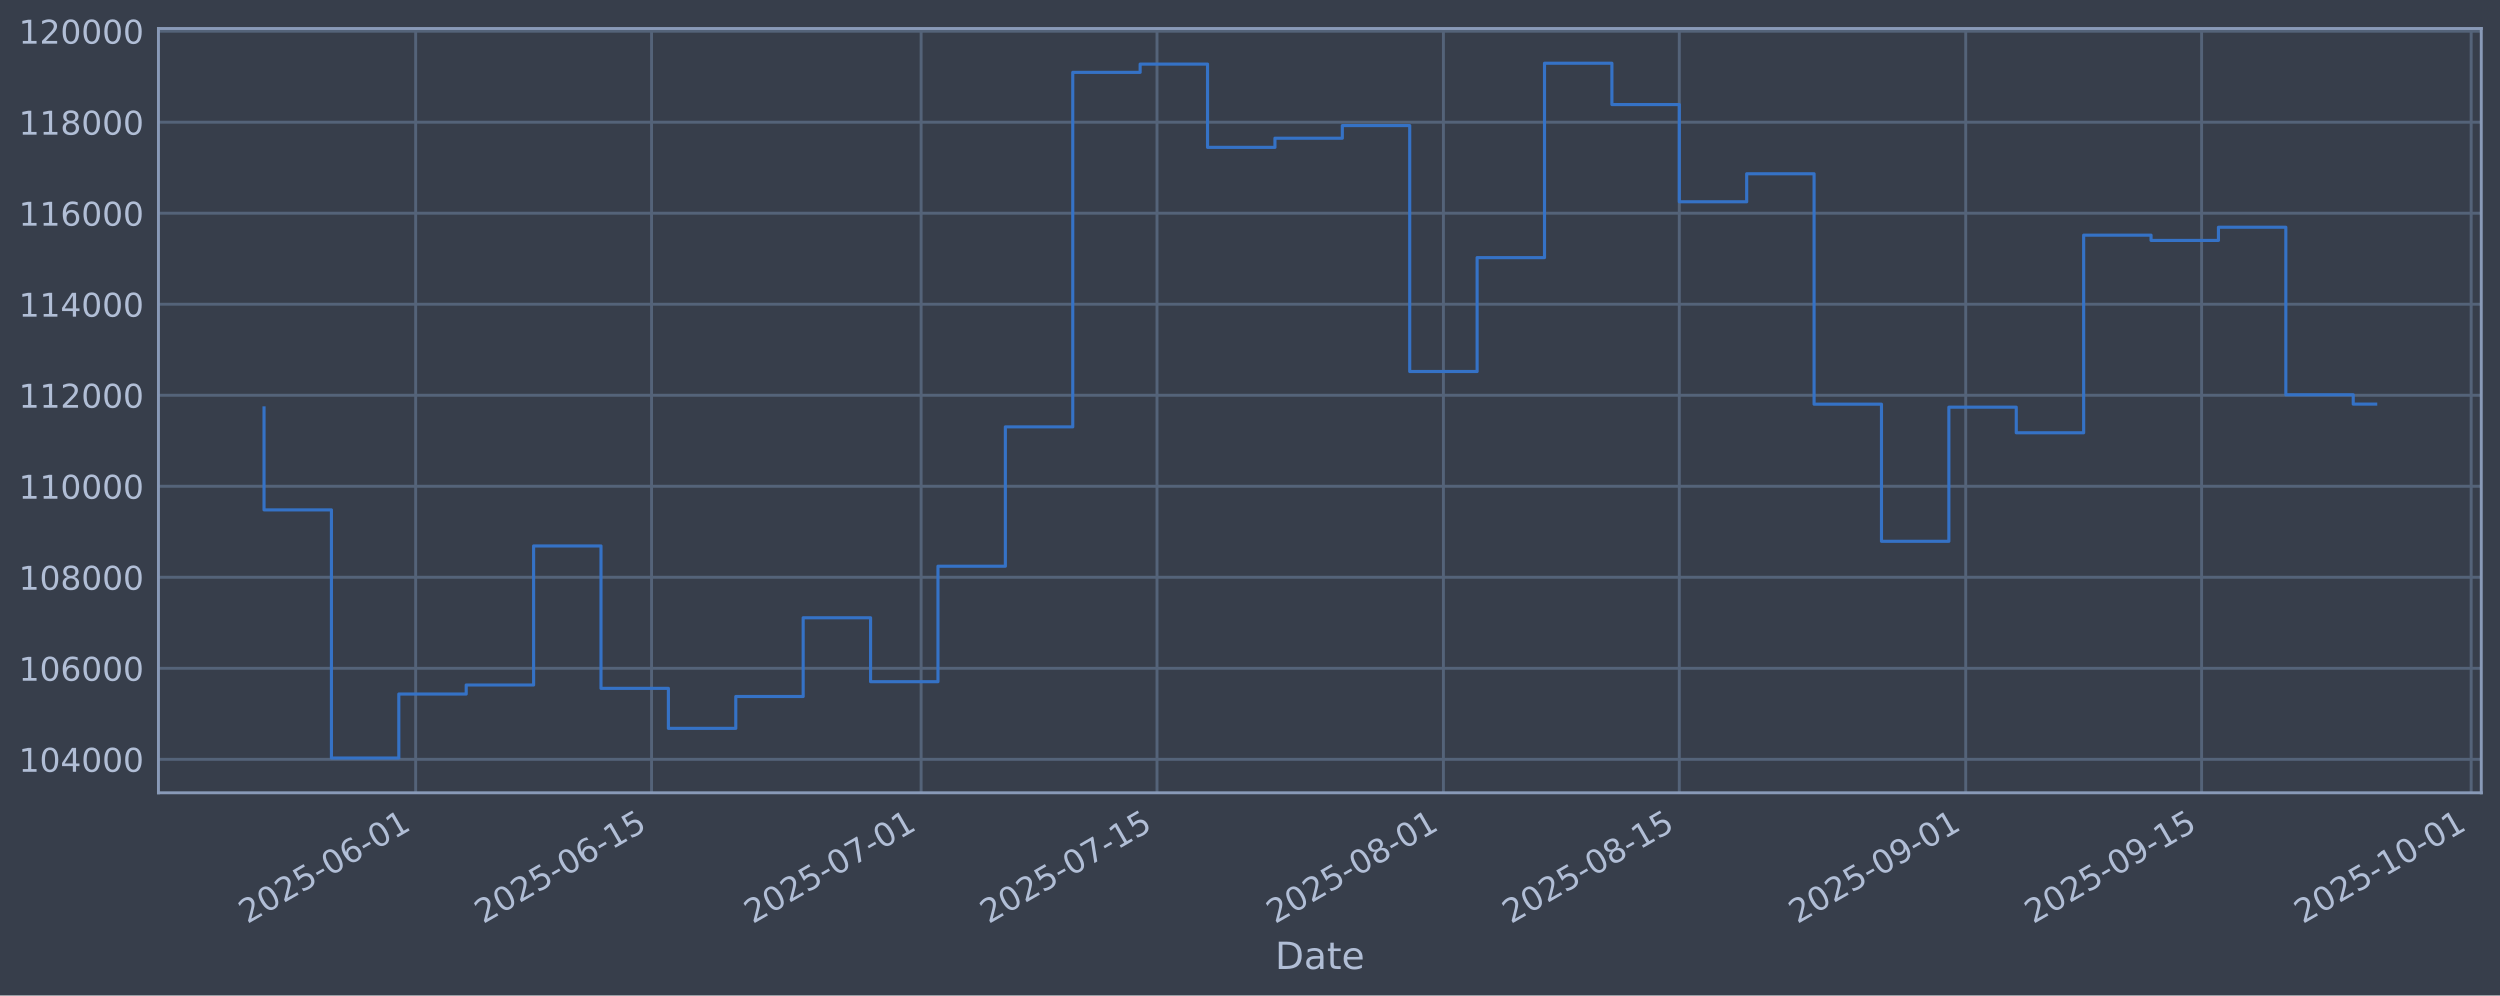
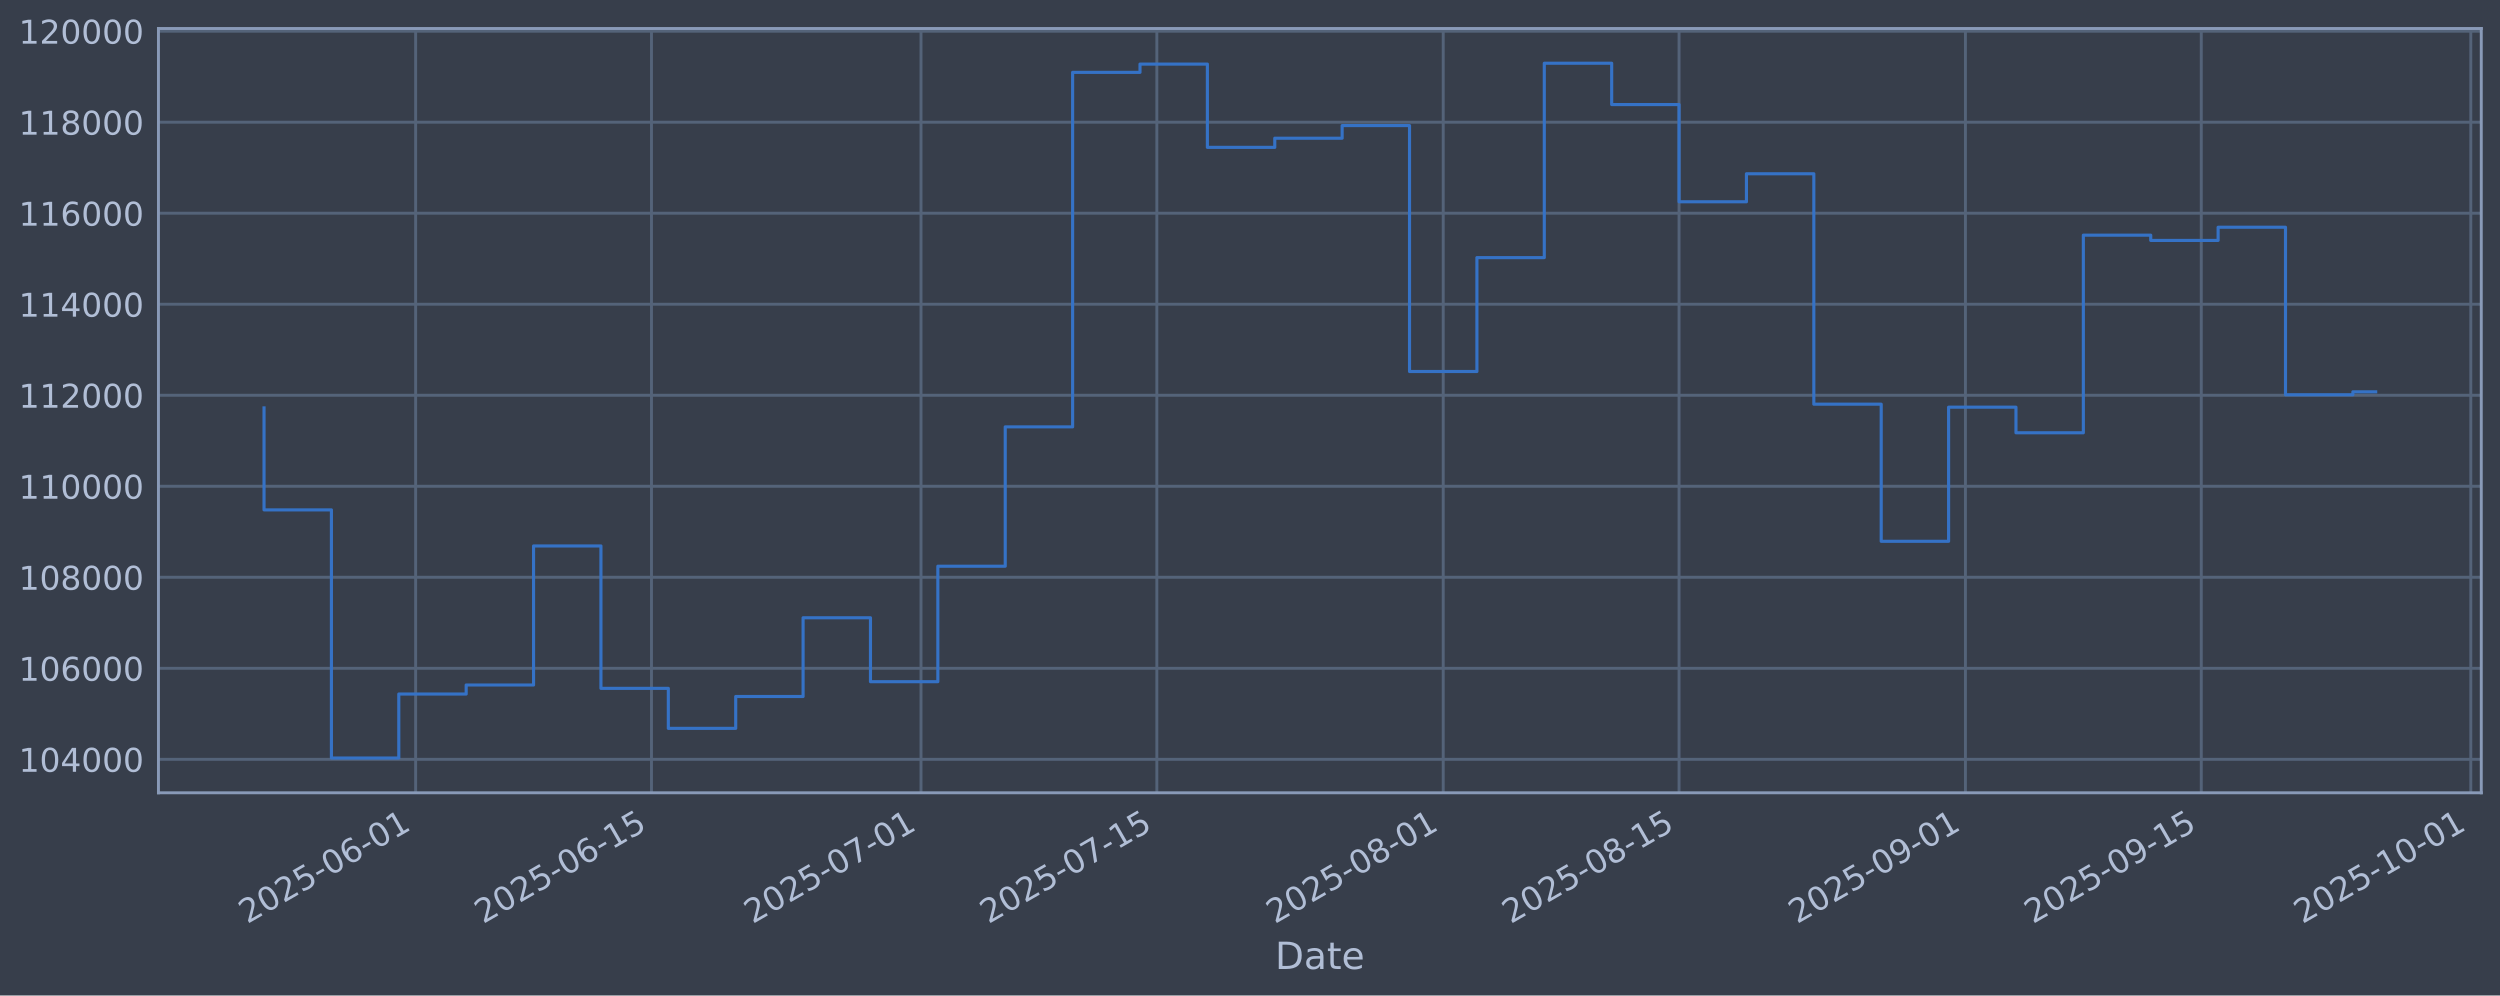
<svg xmlns="http://www.w3.org/2000/svg" xmlns:xlink="http://www.w3.org/1999/xlink" width="960.9pt" height="382.628pt" viewBox="0 0 960.9 382.628" version="1.1">
  <defs>
    <style type="text/css">*{stroke-linejoin: round; stroke-linecap: butt}</style>
  </defs>
  <g id="figure_1">
    <g id="patch_1">
      <path d="M 0 382.628  L 960.9 382.628  L 960.9 0  L 0 0  z " style="fill: #373e4b" />
    </g>
    <g id="axes_1">
      <g id="patch_2">
        <path d="M 60.901 304.718  L 953.701 304.718  L 953.701 10.958  L 60.901 10.958  z " style="fill: #373e4b" />
      </g>
      <g id="matplotlib.axis_1">
        <g id="xtick_1">
          <g id="line2d_1">
-             <path d="M 159.765 304.718  L 159.765 10.958  " clip-path="url(#p21362fceed)" style="fill: none; stroke: #546379; stroke-width: 1.12; stroke-linecap: square" />
+             <path d="M 159.755 304.718  L 159.755 10.958  " clip-path="url(#p225556d12b)" style="fill: none; stroke: #546379; stroke-width: 1.12; stroke-linecap: square" />
          </g>
          <g id="line2d_2" />
          <g id="text_1">
-             <g style="fill: #b1bed6" transform="translate(95.03936 355.2226) rotate(-30) scale(0.126 -0.126)">
+             <g style="fill: #b1bed6" transform="translate(95.02965 355.2226) rotate(-30) scale(0.126 -0.126)">
              <defs>
                <path id="DejaVuSans-32" d="M 1228 531  L 3431 531  L 3431 0  L 469 0  L 469 531  Q 828 903 1448 1529  Q 2069 2156 2228 2338  Q 2531 2678 2651 2914  Q 2772 3150 2772 3378  Q 2772 3750 2511 3984  Q 2250 4219 1831 4219  Q 1534 4219 1204 4116  Q 875 4013 500 3803  L 500 4441  Q 881 4594 1212 4672  Q 1544 4750 1819 4750  Q 2544 4750 2975 4387  Q 3406 4025 3406 3419  Q 3406 3131 3298 2873  Q 3191 2616 2906 2266  Q 2828 2175 2409 1742  Q 1991 1309 1228 531  z " transform="scale(0.015625)" />
                <path id="DejaVuSans-30" d="M 2034 4250  Q 1547 4250 1301 3770  Q 1056 3291 1056 2328  Q 1056 1369 1301 889  Q 1547 409 2034 409  Q 2525 409 2770 889  Q 3016 1369 3016 2328  Q 3016 3291 2770 3770  Q 2525 4250 2034 4250  z M 2034 4750  Q 2819 4750 3233 4129  Q 3647 3509 3647 2328  Q 3647 1150 3233 529  Q 2819 -91 2034 -91  Q 1250 -91 836 529  Q 422 1150 422 2328  Q 422 3509 836 4129  Q 1250 4750 2034 4750  z " transform="scale(0.015625)" />
                <path id="DejaVuSans-35" d="M 691 4666  L 3169 4666  L 3169 4134  L 1269 4134  L 1269 2991  Q 1406 3038 1543 3061  Q 1681 3084 1819 3084  Q 2600 3084 3056 2656  Q 3513 2228 3513 1497  Q 3513 744 3044 326  Q 2575 -91 1722 -91  Q 1428 -91 1123 -41  Q 819 9 494 109  L 494 744  Q 775 591 1075 516  Q 1375 441 1709 441  Q 2250 441 2565 725  Q 2881 1009 2881 1497  Q 2881 1984 2565 2268  Q 2250 2553 1709 2553  Q 1456 2553 1204 2497  Q 953 2441 691 2322  L 691 4666  z " transform="scale(0.015625)" />
                <path id="DejaVuSans-2d" d="M 313 2009  L 1997 2009  L 1997 1497  L 313 1497  L 313 2009  z " transform="scale(0.015625)" />
                <path id="DejaVuSans-36" d="M 2113 2584  Q 1688 2584 1439 2293  Q 1191 2003 1191 1497  Q 1191 994 1439 701  Q 1688 409 2113 409  Q 2538 409 2786 701  Q 3034 994 3034 1497  Q 3034 2003 2786 2293  Q 2538 2584 2113 2584  z M 3366 4563  L 3366 3988  Q 3128 4100 2886 4159  Q 2644 4219 2406 4219  Q 1781 4219 1451 3797  Q 1122 3375 1075 2522  Q 1259 2794 1537 2939  Q 1816 3084 2150 3084  Q 2853 3084 3261 2657  Q 3669 2231 3669 1497  Q 3669 778 3244 343  Q 2819 -91 2113 -91  Q 1303 -91 875 529  Q 447 1150 447 2328  Q 447 3434 972 4092  Q 1497 4750 2381 4750  Q 2619 4750 2861 4703  Q 3103 4656 3366 4563  z " transform="scale(0.015625)" />
                <path id="DejaVuSans-31" d="M 794 531  L 1825 531  L 1825 4091  L 703 3866  L 703 4441  L 1819 4666  L 2450 4666  L 2450 531  L 3481 531  L 3481 0  L 794 0  L 794 531  z " transform="scale(0.015625)" />
              </defs>
              <use xlink:href="#DejaVuSans-32" />
              <use xlink:href="#DejaVuSans-30" transform="translate(63.62305 0)" />
              <use xlink:href="#DejaVuSans-32" transform="translate(127.2461 0)" />
              <use xlink:href="#DejaVuSans-35" transform="translate(190.8691 0)" />
              <use xlink:href="#DejaVuSans-2d" transform="translate(254.4922 0)" />
              <use xlink:href="#DejaVuSans-30" transform="translate(290.5762 0)" />
              <use xlink:href="#DejaVuSans-36" transform="translate(354.1992 0)" />
              <use xlink:href="#DejaVuSans-2d" transform="translate(417.8223 0)" />
              <use xlink:href="#DejaVuSans-30" transform="translate(453.9062 0)" />
              <use xlink:href="#DejaVuSans-31" transform="translate(517.5293 0)" />
            </g>
          </g>
        </g>
        <g id="xtick_2">
          <g id="line2d_3">
-             <path d="M 250.427 304.718  L 250.427 10.958  " clip-path="url(#p21362fceed)" style="fill: none; stroke: #546379; stroke-width: 1.12; stroke-linecap: square" />
+             <path d="M 250.402 304.718  L 250.402 10.958  " clip-path="url(#p225556d12b)" style="fill: none; stroke: #546379; stroke-width: 1.12; stroke-linecap: square" />
          </g>
          <g id="line2d_4" />
          <g id="text_2">
-             <g style="fill: #b1bed6" transform="translate(185.7011 355.2226) rotate(-30) scale(0.126 -0.126)">
+             <g style="fill: #b1bed6" transform="translate(185.6763 355.2226) rotate(-30) scale(0.126 -0.126)">
              <use xlink:href="#DejaVuSans-32" />
              <use xlink:href="#DejaVuSans-30" transform="translate(63.62305 0)" />
              <use xlink:href="#DejaVuSans-32" transform="translate(127.2461 0)" />
              <use xlink:href="#DejaVuSans-35" transform="translate(190.8691 0)" />
              <use xlink:href="#DejaVuSans-2d" transform="translate(254.4922 0)" />
              <use xlink:href="#DejaVuSans-30" transform="translate(290.5762 0)" />
              <use xlink:href="#DejaVuSans-36" transform="translate(354.1992 0)" />
              <use xlink:href="#DejaVuSans-2d" transform="translate(417.8223 0)" />
              <use xlink:href="#DejaVuSans-31" transform="translate(453.9062 0)" />
              <use xlink:href="#DejaVuSans-35" transform="translate(517.5293 0)" />
            </g>
          </g>
        </g>
        <g id="xtick_3">
          <g id="line2d_5">
-             <path d="M 354.04 304.718  L 354.04 10.958  " clip-path="url(#p21362fceed)" style="fill: none; stroke: #546379; stroke-width: 1.12; stroke-linecap: square" />
+             <path d="M 353.998 304.718  L 353.998 10.958  " clip-path="url(#p225556d12b)" style="fill: none; stroke: #546379; stroke-width: 1.12; stroke-linecap: square" />
          </g>
          <g id="line2d_6" />
          <g id="text_3">
-             <g style="fill: #b1bed6" transform="translate(289.3145 355.2226) rotate(-30) scale(0.126 -0.126)">
+             <g style="fill: #b1bed6" transform="translate(289.2724 355.2226) rotate(-30) scale(0.126 -0.126)">
              <defs>
                <path id="DejaVuSans-37" d="M 525 4666  L 3525 4666  L 3525 4397  L 1831 0  L 1172 0  L 2766 4134  L 525 4134  L 525 4666  z " transform="scale(0.015625)" />
              </defs>
              <use xlink:href="#DejaVuSans-32" />
              <use xlink:href="#DejaVuSans-30" transform="translate(63.62305 0)" />
              <use xlink:href="#DejaVuSans-32" transform="translate(127.2461 0)" />
              <use xlink:href="#DejaVuSans-35" transform="translate(190.8691 0)" />
              <use xlink:href="#DejaVuSans-2d" transform="translate(254.4922 0)" />
              <use xlink:href="#DejaVuSans-30" transform="translate(290.5762 0)" />
              <use xlink:href="#DejaVuSans-37" transform="translate(354.1992 0)" />
              <use xlink:href="#DejaVuSans-2d" transform="translate(417.8223 0)" />
              <use xlink:href="#DejaVuSans-30" transform="translate(453.9062 0)" />
              <use xlink:href="#DejaVuSans-31" transform="translate(517.5293 0)" />
            </g>
          </g>
        </g>
        <g id="xtick_4">
          <g id="line2d_7">
-             <path d="M 444.702 304.718  L 444.702 10.958  " clip-path="url(#p21362fceed)" style="fill: none; stroke: #546379; stroke-width: 1.12; stroke-linecap: square" />
+             <path d="M 444.645 304.718  L 444.645 10.958  " clip-path="url(#p225556d12b)" style="fill: none; stroke: #546379; stroke-width: 1.12; stroke-linecap: square" />
          </g>
          <g id="line2d_8" />
          <g id="text_4">
-             <g style="fill: #b1bed6" transform="translate(379.9763 355.2226) rotate(-30) scale(0.126 -0.126)">
+             <g style="fill: #b1bed6" transform="translate(379.9191 355.2226) rotate(-30) scale(0.126 -0.126)">
              <use xlink:href="#DejaVuSans-32" />
              <use xlink:href="#DejaVuSans-30" transform="translate(63.62305 0)" />
              <use xlink:href="#DejaVuSans-32" transform="translate(127.2461 0)" />
              <use xlink:href="#DejaVuSans-35" transform="translate(190.8691 0)" />
              <use xlink:href="#DejaVuSans-2d" transform="translate(254.4922 0)" />
              <use xlink:href="#DejaVuSans-30" transform="translate(290.5762 0)" />
              <use xlink:href="#DejaVuSans-37" transform="translate(354.1992 0)" />
              <use xlink:href="#DejaVuSans-2d" transform="translate(417.8223 0)" />
              <use xlink:href="#DejaVuSans-31" transform="translate(453.9062 0)" />
              <use xlink:href="#DejaVuSans-35" transform="translate(517.5293 0)" />
            </g>
          </g>
        </g>
        <g id="xtick_5">
          <g id="line2d_9">
-             <path d="M 554.791 304.718  L 554.791 10.958  " clip-path="url(#p21362fceed)" style="fill: none; stroke: #546379; stroke-width: 1.12; stroke-linecap: square" />
+             <path d="M 554.715 304.718  L 554.715 10.958  " clip-path="url(#p225556d12b)" style="fill: none; stroke: #546379; stroke-width: 1.12; stroke-linecap: square" />
          </g>
          <g id="line2d_10" />
          <g id="text_5">
-             <g style="fill: #b1bed6" transform="translate(490.0655 355.2226) rotate(-30) scale(0.126 -0.126)">
+             <g style="fill: #b1bed6" transform="translate(489.99 355.2226) rotate(-30) scale(0.126 -0.126)">
              <defs>
                <path id="DejaVuSans-38" d="M 2034 2216  Q 1584 2216 1326 1975  Q 1069 1734 1069 1313  Q 1069 891 1326 650  Q 1584 409 2034 409  Q 2484 409 2743 651  Q 3003 894 3003 1313  Q 3003 1734 2745 1975  Q 2488 2216 2034 2216  z M 1403 2484  Q 997 2584 770 2862  Q 544 3141 544 3541  Q 544 4100 942 4425  Q 1341 4750 2034 4750  Q 2731 4750 3128 4425  Q 3525 4100 3525 3541  Q 3525 3141 3298 2862  Q 3072 2584 2669 2484  Q 3125 2378 3379 2068  Q 3634 1759 3634 1313  Q 3634 634 3220 271  Q 2806 -91 2034 -91  Q 1263 -91 848 271  Q 434 634 434 1313  Q 434 1759 690 2068  Q 947 2378 1403 2484  z M 1172 3481  Q 1172 3119 1398 2916  Q 1625 2713 2034 2713  Q 2441 2713 2670 2916  Q 2900 3119 2900 3481  Q 2900 3844 2670 4047  Q 2441 4250 2034 4250  Q 1625 4250 1398 4047  Q 1172 3844 1172 3481  z " transform="scale(0.015625)" />
              </defs>
              <use xlink:href="#DejaVuSans-32" />
              <use xlink:href="#DejaVuSans-30" transform="translate(63.62305 0)" />
              <use xlink:href="#DejaVuSans-32" transform="translate(127.2461 0)" />
              <use xlink:href="#DejaVuSans-35" transform="translate(190.8691 0)" />
              <use xlink:href="#DejaVuSans-2d" transform="translate(254.4922 0)" />
              <use xlink:href="#DejaVuSans-30" transform="translate(290.5762 0)" />
              <use xlink:href="#DejaVuSans-38" transform="translate(354.1992 0)" />
              <use xlink:href="#DejaVuSans-2d" transform="translate(417.8223 0)" />
              <use xlink:href="#DejaVuSans-30" transform="translate(453.9062 0)" />
              <use xlink:href="#DejaVuSans-31" transform="translate(517.5293 0)" />
            </g>
          </g>
        </g>
        <g id="xtick_6">
          <g id="line2d_11">
-             <path d="M 645.453 304.718  L 645.453 10.958  " clip-path="url(#p21362fceed)" style="fill: none; stroke: #546379; stroke-width: 1.12; stroke-linecap: square" />
+             <path d="M 645.362 304.718  L 645.362 10.958  " clip-path="url(#p225556d12b)" style="fill: none; stroke: #546379; stroke-width: 1.12; stroke-linecap: square" />
          </g>
          <g id="line2d_12" />
          <g id="text_6">
-             <g style="fill: #b1bed6" transform="translate(580.7273 355.2226) rotate(-30) scale(0.126 -0.126)">
+             <g style="fill: #b1bed6" transform="translate(580.6366 355.2226) rotate(-30) scale(0.126 -0.126)">
              <use xlink:href="#DejaVuSans-32" />
              <use xlink:href="#DejaVuSans-30" transform="translate(63.62305 0)" />
              <use xlink:href="#DejaVuSans-32" transform="translate(127.2461 0)" />
              <use xlink:href="#DejaVuSans-35" transform="translate(190.8691 0)" />
              <use xlink:href="#DejaVuSans-2d" transform="translate(254.4922 0)" />
              <use xlink:href="#DejaVuSans-30" transform="translate(290.5762 0)" />
              <use xlink:href="#DejaVuSans-38" transform="translate(354.1992 0)" />
              <use xlink:href="#DejaVuSans-2d" transform="translate(417.8223 0)" />
              <use xlink:href="#DejaVuSans-31" transform="translate(453.9062 0)" />
              <use xlink:href="#DejaVuSans-35" transform="translate(517.5293 0)" />
            </g>
          </g>
        </g>
        <g id="xtick_7">
          <g id="line2d_13">
-             <path d="M 755.542 304.718  L 755.542 10.958  " clip-path="url(#p21362fceed)" style="fill: none; stroke: #546379; stroke-width: 1.12; stroke-linecap: square" />
+             <path d="M 755.433 304.718  L 755.433 10.958  " clip-path="url(#p225556d12b)" style="fill: none; stroke: #546379; stroke-width: 1.12; stroke-linecap: square" />
          </g>
          <g id="line2d_14" />
          <g id="text_7">
-             <g style="fill: #b1bed6" transform="translate(690.8165 355.2226) rotate(-30) scale(0.126 -0.126)">
+             <g style="fill: #b1bed6" transform="translate(690.7075 355.2226) rotate(-30) scale(0.126 -0.126)">
              <defs>
                <path id="DejaVuSans-39" d="M 703 97  L 703 672  Q 941 559 1184 500  Q 1428 441 1663 441  Q 2288 441 2617 861  Q 2947 1281 2994 2138  Q 2813 1869 2534 1725  Q 2256 1581 1919 1581  Q 1219 1581 811 2004  Q 403 2428 403 3163  Q 403 3881 828 4315  Q 1253 4750 1959 4750  Q 2769 4750 3195 4129  Q 3622 3509 3622 2328  Q 3622 1225 3098 567  Q 2575 -91 1691 -91  Q 1453 -91 1209 -44  Q 966 3 703 97  z M 1959 2075  Q 2384 2075 2632 2365  Q 2881 2656 2881 3163  Q 2881 3666 2632 3958  Q 2384 4250 1959 4250  Q 1534 4250 1286 3958  Q 1038 3666 1038 3163  Q 1038 2656 1286 2365  Q 1534 2075 1959 2075  z " transform="scale(0.015625)" />
              </defs>
              <use xlink:href="#DejaVuSans-32" />
              <use xlink:href="#DejaVuSans-30" transform="translate(63.62305 0)" />
              <use xlink:href="#DejaVuSans-32" transform="translate(127.2461 0)" />
              <use xlink:href="#DejaVuSans-35" transform="translate(190.8691 0)" />
              <use xlink:href="#DejaVuSans-2d" transform="translate(254.4922 0)" />
              <use xlink:href="#DejaVuSans-30" transform="translate(290.5762 0)" />
              <use xlink:href="#DejaVuSans-39" transform="translate(354.1992 0)" />
              <use xlink:href="#DejaVuSans-2d" transform="translate(417.8223 0)" />
              <use xlink:href="#DejaVuSans-30" transform="translate(453.9062 0)" />
              <use xlink:href="#DejaVuSans-31" transform="translate(517.5293 0)" />
            </g>
          </g>
        </g>
        <g id="xtick_8">
          <g id="line2d_15">
-             <path d="M 846.204 304.718  L 846.204 10.958  " clip-path="url(#p21362fceed)" style="fill: none; stroke: #546379; stroke-width: 1.12; stroke-linecap: square" />
+             <path d="M 846.08 304.718  L 846.08 10.958  " clip-path="url(#p225556d12b)" style="fill: none; stroke: #546379; stroke-width: 1.12; stroke-linecap: square" />
          </g>
          <g id="line2d_16" />
          <g id="text_8">
-             <g style="fill: #b1bed6" transform="translate(781.4783 355.2226) rotate(-30) scale(0.126 -0.126)">
+             <g style="fill: #b1bed6" transform="translate(781.3542 355.2226) rotate(-30) scale(0.126 -0.126)">
              <use xlink:href="#DejaVuSans-32" />
              <use xlink:href="#DejaVuSans-30" transform="translate(63.62305 0)" />
              <use xlink:href="#DejaVuSans-32" transform="translate(127.2461 0)" />
              <use xlink:href="#DejaVuSans-35" transform="translate(190.8691 0)" />
              <use xlink:href="#DejaVuSans-2d" transform="translate(254.4922 0)" />
              <use xlink:href="#DejaVuSans-30" transform="translate(290.5762 0)" />
              <use xlink:href="#DejaVuSans-39" transform="translate(354.1992 0)" />
              <use xlink:href="#DejaVuSans-2d" transform="translate(417.8223 0)" />
              <use xlink:href="#DejaVuSans-31" transform="translate(453.9062 0)" />
              <use xlink:href="#DejaVuSans-35" transform="translate(517.5293 0)" />
            </g>
          </g>
        </g>
        <g id="xtick_9">
          <g id="line2d_17">
-             <path d="M 949.817 304.718  L 949.817 10.958  " clip-path="url(#p21362fceed)" style="fill: none; stroke: #546379; stroke-width: 1.12; stroke-linecap: square" />
+             <path d="M 949.676 304.718  L 949.676 10.958  " clip-path="url(#p225556d12b)" style="fill: none; stroke: #546379; stroke-width: 1.12; stroke-linecap: square" />
          </g>
          <g id="line2d_18" />
          <g id="text_9">
-             <g style="fill: #b1bed6" transform="translate(885.0917 355.2226) rotate(-30) scale(0.126 -0.126)">
+             <g style="fill: #b1bed6" transform="translate(884.9503 355.2226) rotate(-30) scale(0.126 -0.126)">
              <use xlink:href="#DejaVuSans-32" />
              <use xlink:href="#DejaVuSans-30" transform="translate(63.62305 0)" />
              <use xlink:href="#DejaVuSans-32" transform="translate(127.2461 0)" />
              <use xlink:href="#DejaVuSans-35" transform="translate(190.8691 0)" />
              <use xlink:href="#DejaVuSans-2d" transform="translate(254.4922 0)" />
              <use xlink:href="#DejaVuSans-31" transform="translate(290.5762 0)" />
              <use xlink:href="#DejaVuSans-30" transform="translate(354.1992 0)" />
              <use xlink:href="#DejaVuSans-2d" transform="translate(417.8223 0)" />
              <use xlink:href="#DejaVuSans-30" transform="translate(453.9062 0)" />
              <use xlink:href="#DejaVuSans-31" transform="translate(517.5293 0)" />
            </g>
          </g>
        </g>
        <g id="text_10">
          <g style="fill: #b1bed6" transform="translate(490.0914 372.4337) scale(0.144 -0.144)">
            <defs>
              <path id="DejaVuSans-44" d="M 1259 4147  L 1259 519  L 2022 519  Q 2988 519 3436 956  Q 3884 1394 3884 2338  Q 3884 3275 3436 3711  Q 2988 4147 2022 4147  L 1259 4147  z M 628 4666  L 1925 4666  Q 3281 4666 3915 4102  Q 4550 3538 4550 2338  Q 4550 1131 3912 565  Q 3275 0 1925 0  L 628 0  L 628 4666  z " transform="scale(0.015625)" />
              <path id="DejaVuSans-61" d="M 2194 1759  Q 1497 1759 1228 1600  Q 959 1441 959 1056  Q 959 750 1161 570  Q 1363 391 1709 391  Q 2188 391 2477 730  Q 2766 1069 2766 1631  L 2766 1759  L 2194 1759  z M 3341 1997  L 3341 0  L 2766 0  L 2766 531  Q 2569 213 2275 61  Q 1981 -91 1556 -91  Q 1019 -91 701 211  Q 384 513 384 1019  Q 384 1609 779 1909  Q 1175 2209 1959 2209  L 2766 2209  L 2766 2266  Q 2766 2663 2505 2880  Q 2244 3097 1772 3097  Q 1472 3097 1187 3025  Q 903 2953 641 2809  L 641 3341  Q 956 3463 1253 3523  Q 1550 3584 1831 3584  Q 2591 3584 2966 3190  Q 3341 2797 3341 1997  z " transform="scale(0.015625)" />
              <path id="DejaVuSans-74" d="M 1172 4494  L 1172 3500  L 2356 3500  L 2356 3053  L 1172 3053  L 1172 1153  Q 1172 725 1289 603  Q 1406 481 1766 481  L 2356 481  L 2356 0  L 1766 0  Q 1100 0 847 248  Q 594 497 594 1153  L 594 3053  L 172 3053  L 172 3500  L 594 3500  L 594 4494  L 1172 4494  z " transform="scale(0.015625)" />
              <path id="DejaVuSans-65" d="M 3597 1894  L 3597 1613  L 953 1613  Q 991 1019 1311 708  Q 1631 397 2203 397  Q 2534 397 2845 478  Q 3156 559 3463 722  L 3463 178  Q 3153 47 2828 -22  Q 2503 -91 2169 -91  Q 1331 -91 842 396  Q 353 884 353 1716  Q 353 2575 817 3079  Q 1281 3584 2069 3584  Q 2775 3584 3186 3129  Q 3597 2675 3597 1894  z M 3022 2063  Q 3016 2534 2758 2815  Q 2500 3097 2075 3097  Q 1594 3097 1305 2825  Q 1016 2553 972 2059  L 3022 2063  z " transform="scale(0.015625)" />
            </defs>
            <use xlink:href="#DejaVuSans-44" />
            <use xlink:href="#DejaVuSans-61" transform="translate(77.00195 0)" />
            <use xlink:href="#DejaVuSans-74" transform="translate(138.2812 0)" />
            <use xlink:href="#DejaVuSans-65" transform="translate(177.4902 0)" />
          </g>
        </g>
      </g>
      <g id="matplotlib.axis_2">
        <g id="ytick_1">
          <g id="line2d_19">
-             <path d="M 60.901 291.85  L 953.701 291.85  " clip-path="url(#p21362fceed)" style="fill: none; stroke: #546379; stroke-width: 1.12; stroke-linecap: square" />
+             <path d="M 60.901 291.85  L 953.701 291.85  " clip-path="url(#p225556d12b)" style="fill: none; stroke: #546379; stroke-width: 1.12; stroke-linecap: square" />
          </g>
          <g id="line2d_20" />
          <g id="text_11">
            <g style="fill: #b1bed6" transform="translate(7.2 296.6367) scale(0.126 -0.126)">
              <defs>
                <path id="DejaVuSans-34" d="M 2419 4116  L 825 1625  L 2419 1625  L 2419 4116  z M 2253 4666  L 3047 4666  L 3047 1625  L 3713 1625  L 3713 1100  L 3047 1100  L 3047 0  L 2419 0  L 2419 1100  L 313 1100  L 313 1709  L 2253 4666  z " transform="scale(0.015625)" />
              </defs>
              <use xlink:href="#DejaVuSans-31" />
              <use xlink:href="#DejaVuSans-30" transform="translate(63.62305 0)" />
              <use xlink:href="#DejaVuSans-34" transform="translate(127.2461 0)" />
              <use xlink:href="#DejaVuSans-30" transform="translate(190.8691 0)" />
              <use xlink:href="#DejaVuSans-30" transform="translate(254.4922 0)" />
              <use xlink:href="#DejaVuSans-30" transform="translate(318.1152 0)" />
            </g>
          </g>
        </g>
        <g id="ytick_2">
          <g id="line2d_21">
-             <path d="M 60.901 256.867  L 953.701 256.867  " clip-path="url(#p21362fceed)" style="fill: none; stroke: #546379; stroke-width: 1.12; stroke-linecap: square" />
+             <path d="M 60.901 256.867  L 953.701 256.867  " clip-path="url(#p225556d12b)" style="fill: none; stroke: #546379; stroke-width: 1.12; stroke-linecap: square" />
          </g>
          <g id="line2d_22" />
          <g id="text_12">
            <g style="fill: #b1bed6" transform="translate(7.2 261.6538) scale(0.126 -0.126)">
              <use xlink:href="#DejaVuSans-31" />
              <use xlink:href="#DejaVuSans-30" transform="translate(63.62305 0)" />
              <use xlink:href="#DejaVuSans-36" transform="translate(127.2461 0)" />
              <use xlink:href="#DejaVuSans-30" transform="translate(190.8691 0)" />
              <use xlink:href="#DejaVuSans-30" transform="translate(254.4922 0)" />
              <use xlink:href="#DejaVuSans-30" transform="translate(318.1152 0)" />
            </g>
          </g>
        </g>
        <g id="ytick_3">
          <g id="line2d_23">
-             <path d="M 60.901 221.884  L 953.701 221.884  " clip-path="url(#p21362fceed)" style="fill: none; stroke: #546379; stroke-width: 1.12; stroke-linecap: square" />
+             <path d="M 60.901 221.884  L 953.701 221.884  " clip-path="url(#p225556d12b)" style="fill: none; stroke: #546379; stroke-width: 1.12; stroke-linecap: square" />
          </g>
          <g id="line2d_24" />
          <g id="text_13">
            <g style="fill: #b1bed6" transform="translate(7.2 226.671) scale(0.126 -0.126)">
              <use xlink:href="#DejaVuSans-31" />
              <use xlink:href="#DejaVuSans-30" transform="translate(63.62305 0)" />
              <use xlink:href="#DejaVuSans-38" transform="translate(127.2461 0)" />
              <use xlink:href="#DejaVuSans-30" transform="translate(190.8691 0)" />
              <use xlink:href="#DejaVuSans-30" transform="translate(254.4922 0)" />
              <use xlink:href="#DejaVuSans-30" transform="translate(318.1152 0)" />
            </g>
          </g>
        </g>
        <g id="ytick_4">
          <g id="line2d_25">
-             <path d="M 60.901 186.901  L 953.701 186.901  " clip-path="url(#p21362fceed)" style="fill: none; stroke: #546379; stroke-width: 1.12; stroke-linecap: square" />
+             <path d="M 60.901 186.901  L 953.701 186.901  " clip-path="url(#p225556d12b)" style="fill: none; stroke: #546379; stroke-width: 1.12; stroke-linecap: square" />
          </g>
          <g id="line2d_26" />
          <g id="text_14">
            <g style="fill: #b1bed6" transform="translate(7.2 191.6882) scale(0.126 -0.126)">
              <use xlink:href="#DejaVuSans-31" />
              <use xlink:href="#DejaVuSans-31" transform="translate(63.62305 0)" />
              <use xlink:href="#DejaVuSans-30" transform="translate(127.2461 0)" />
              <use xlink:href="#DejaVuSans-30" transform="translate(190.8691 0)" />
              <use xlink:href="#DejaVuSans-30" transform="translate(254.4922 0)" />
              <use xlink:href="#DejaVuSans-30" transform="translate(318.1152 0)" />
            </g>
          </g>
        </g>
        <g id="ytick_5">
          <g id="line2d_27">
-             <path d="M 60.901 151.918  L 953.701 151.918  " clip-path="url(#p21362fceed)" style="fill: none; stroke: #546379; stroke-width: 1.12; stroke-linecap: square" />
+             <path d="M 60.901 151.918  L 953.701 151.918  " clip-path="url(#p225556d12b)" style="fill: none; stroke: #546379; stroke-width: 1.12; stroke-linecap: square" />
          </g>
          <g id="line2d_28" />
          <g id="text_15">
            <g style="fill: #b1bed6" transform="translate(7.2 156.7053) scale(0.126 -0.126)">
              <use xlink:href="#DejaVuSans-31" />
              <use xlink:href="#DejaVuSans-31" transform="translate(63.62305 0)" />
              <use xlink:href="#DejaVuSans-32" transform="translate(127.2461 0)" />
              <use xlink:href="#DejaVuSans-30" transform="translate(190.8691 0)" />
              <use xlink:href="#DejaVuSans-30" transform="translate(254.4922 0)" />
              <use xlink:href="#DejaVuSans-30" transform="translate(318.1152 0)" />
            </g>
          </g>
        </g>
        <g id="ytick_6">
          <g id="line2d_29">
-             <path d="M 60.901 116.936  L 953.701 116.936  " clip-path="url(#p21362fceed)" style="fill: none; stroke: #546379; stroke-width: 1.12; stroke-linecap: square" />
+             <path d="M 60.901 116.936  L 953.701 116.936  " clip-path="url(#p225556d12b)" style="fill: none; stroke: #546379; stroke-width: 1.12; stroke-linecap: square" />
          </g>
          <g id="line2d_30" />
          <g id="text_16">
            <g style="fill: #b1bed6" transform="translate(7.2 121.7225) scale(0.126 -0.126)">
              <use xlink:href="#DejaVuSans-31" />
              <use xlink:href="#DejaVuSans-31" transform="translate(63.62305 0)" />
              <use xlink:href="#DejaVuSans-34" transform="translate(127.2461 0)" />
              <use xlink:href="#DejaVuSans-30" transform="translate(190.8691 0)" />
              <use xlink:href="#DejaVuSans-30" transform="translate(254.4922 0)" />
              <use xlink:href="#DejaVuSans-30" transform="translate(318.1152 0)" />
            </g>
          </g>
        </g>
        <g id="ytick_7">
          <g id="line2d_31">
-             <path d="M 60.901 81.953  L 953.701 81.953  " clip-path="url(#p21362fceed)" style="fill: none; stroke: #546379; stroke-width: 1.12; stroke-linecap: square" />
+             <path d="M 60.901 81.953  L 953.701 81.953  " clip-path="url(#p225556d12b)" style="fill: none; stroke: #546379; stroke-width: 1.12; stroke-linecap: square" />
          </g>
          <g id="line2d_32" />
          <g id="text_17">
            <g style="fill: #b1bed6" transform="translate(7.2 86.73969) scale(0.126 -0.126)">
              <use xlink:href="#DejaVuSans-31" />
              <use xlink:href="#DejaVuSans-31" transform="translate(63.62305 0)" />
              <use xlink:href="#DejaVuSans-36" transform="translate(127.2461 0)" />
              <use xlink:href="#DejaVuSans-30" transform="translate(190.8691 0)" />
              <use xlink:href="#DejaVuSans-30" transform="translate(254.4922 0)" />
              <use xlink:href="#DejaVuSans-30" transform="translate(318.1152 0)" />
            </g>
          </g>
        </g>
        <g id="ytick_8">
          <g id="line2d_33">
-             <path d="M 60.901 46.97  L 953.701 46.97  " clip-path="url(#p21362fceed)" style="fill: none; stroke: #546379; stroke-width: 1.12; stroke-linecap: square" />
+             <path d="M 60.901 46.97  L 953.701 46.97  " clip-path="url(#p225556d12b)" style="fill: none; stroke: #546379; stroke-width: 1.12; stroke-linecap: square" />
          </g>
          <g id="line2d_34" />
          <g id="text_18">
            <g style="fill: #b1bed6" transform="translate(7.2 51.75686) scale(0.126 -0.126)">
              <use xlink:href="#DejaVuSans-31" />
              <use xlink:href="#DejaVuSans-31" transform="translate(63.62305 0)" />
              <use xlink:href="#DejaVuSans-38" transform="translate(127.2461 0)" />
              <use xlink:href="#DejaVuSans-30" transform="translate(190.8691 0)" />
              <use xlink:href="#DejaVuSans-30" transform="translate(254.4922 0)" />
              <use xlink:href="#DejaVuSans-30" transform="translate(318.1152 0)" />
            </g>
          </g>
        </g>
        <g id="ytick_9">
          <g id="line2d_35">
-             <path d="M 60.901 11.987  L 953.701 11.987  " clip-path="url(#p21362fceed)" style="fill: none; stroke: #546379; stroke-width: 1.12; stroke-linecap: square" />
+             <path d="M 60.901 11.987  L 953.701 11.987  " clip-path="url(#p225556d12b)" style="fill: none; stroke: #546379; stroke-width: 1.12; stroke-linecap: square" />
          </g>
          <g id="line2d_36" />
          <g id="text_19">
            <g style="fill: #b1bed6" transform="translate(7.2 16.77403) scale(0.126 -0.126)">
              <use xlink:href="#DejaVuSans-31" />
              <use xlink:href="#DejaVuSans-32" transform="translate(63.62305 0)" />
              <use xlink:href="#DejaVuSans-30" transform="translate(127.2461 0)" />
              <use xlink:href="#DejaVuSans-30" transform="translate(190.8691 0)" />
              <use xlink:href="#DejaVuSans-30" transform="translate(254.4922 0)" />
              <use xlink:href="#DejaVuSans-30" transform="translate(318.1152 0)" />
            </g>
          </g>
        </g>
      </g>
      <g id="line2d_37">
-         <path d="M 101.482 156.778  L 101.482 195.974  L 127.386 195.974  L 127.386 291.366  L 153.289 291.366  L 153.289 266.759  L 179.192 266.759  L 179.192 263.286  L 205.096 263.286  L 205.096 209.841  L 230.999 209.841  L 230.999 264.586  L 256.902 264.586  L 256.902 279.95  L 282.806 279.95  L 282.806 267.706  L 308.709 267.706  L 308.709 237.446  L 334.613 237.446  L 334.613 262.012  L 360.516 262.012  L 360.516 217.631  L 386.419 217.631  L 386.419 164.07  L 412.323 164.07  L 412.323 27.81  L 438.226 27.81  L 438.226 24.636  L 464.129 24.636  L 464.129 56.646  L 490.033 56.646  L 490.033 53.121  L 515.936 53.121  L 515.936 48.272  L 541.839 48.272  L 541.839 142.793  L 567.743 142.793  L 567.743 99.016  L 593.646 99.016  L 593.646 24.311  L 619.549 24.311  L 619.549 40.185  L 645.453 40.185  L 645.453 77.56  L 671.356 77.56  L 671.356 66.788  L 697.259 66.788  L 697.259 155.356  L 723.163 155.356  L 723.163 208.052  L 749.066 208.052  L 749.066 156.509  L 774.97 156.509  L 774.97 166.341  L 800.873 166.341  L 800.873 90.389  L 826.776 90.389  L 826.776 92.406  L 852.68 92.406  L 852.68 87.351  L 878.583 87.351  L 878.583 151.739  L 904.486 151.739  L 904.486 155.331  L 913.119 155.331  " clip-path="url(#p21362fceed)" style="fill: none; stroke: #3572c6; stroke-width: 1.2; stroke-linecap: square" />
+         <path d="M 101.482 156.778  L 101.482 195.974  L 127.381 195.974  L 127.381 291.366  L 153.28 291.366  L 153.28 266.759  L 179.179 266.759  L 179.179 263.286  L 205.078 263.286  L 205.078 209.841  L 230.978 209.841  L 230.978 264.586  L 256.877 264.586  L 256.877 279.95  L 282.776 279.95  L 282.776 267.706  L 308.675 267.706  L 308.675 237.446  L 334.574 237.446  L 334.574 262.012  L 360.473 262.012  L 360.473 217.631  L 386.372 217.631  L 386.372 164.07  L 412.271 164.07  L 412.271 27.81  L 438.17 27.81  L 438.17 24.636  L 464.069 24.636  L 464.069 56.646  L 489.968 56.646  L 489.968 53.121  L 515.867 53.121  L 515.867 48.272  L 541.766 48.272  L 541.766 142.793  L 567.665 142.793  L 567.665 99.016  L 593.564 99.016  L 593.564 24.311  L 619.463 24.311  L 619.463 40.185  L 645.362 40.185  L 645.362 77.56  L 671.261 77.56  L 671.261 66.788  L 697.16 66.788  L 697.16 155.356  L 723.059 155.356  L 723.059 208.052  L 748.958 208.052  L 748.958 156.509  L 774.857 156.509  L 774.857 166.341  L 800.756 166.341  L 800.756 90.389  L 826.655 90.389  L 826.655 92.406  L 852.554 92.406  L 852.554 87.351  L 878.453 87.351  L 878.453 151.739  L 904.352 151.739  L 904.352 150.596  L 913.119 150.596  " clip-path="url(#p225556d12b)" style="fill: none; stroke: #3572c6; stroke-width: 1.2; stroke-linecap: square" />
      </g>
      <g id="patch_3">
        <path d="M 60.901 304.718  L 60.901 10.958  " style="fill: none; stroke: #899ab8; stroke-width: 1.12; stroke-linejoin: miter; stroke-linecap: square" />
      </g>
      <g id="patch_4">
        <path d="M 953.701 304.718  L 953.701 10.958  " style="fill: none; stroke: #899ab8; stroke-width: 1.12; stroke-linejoin: miter; stroke-linecap: square" />
      </g>
      <g id="patch_5">
        <path d="M 60.901 304.718  L 953.701 304.718  " style="fill: none; stroke: #899ab8; stroke-width: 1.12; stroke-linejoin: miter; stroke-linecap: square" />
      </g>
      <g id="patch_6">
        <path d="M 60.901 10.958  L 953.701 10.958  " style="fill: none; stroke: #899ab8; stroke-width: 1.12; stroke-linejoin: miter; stroke-linecap: square" />
      </g>
    </g>
  </g>
  <defs>
-     <clipPath id="p21362fceed">
+     <clipPath id="p225556d12b">
      <rect x="60.901" y="10.958" width="892.8" height="293.76" />
    </clipPath>
  </defs>
</svg>
